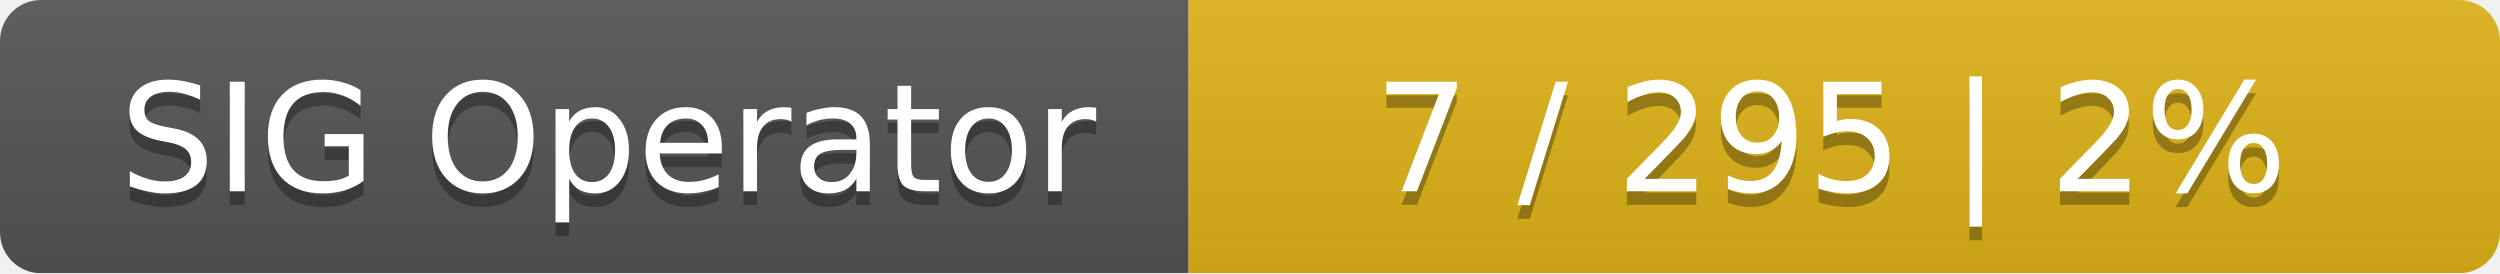
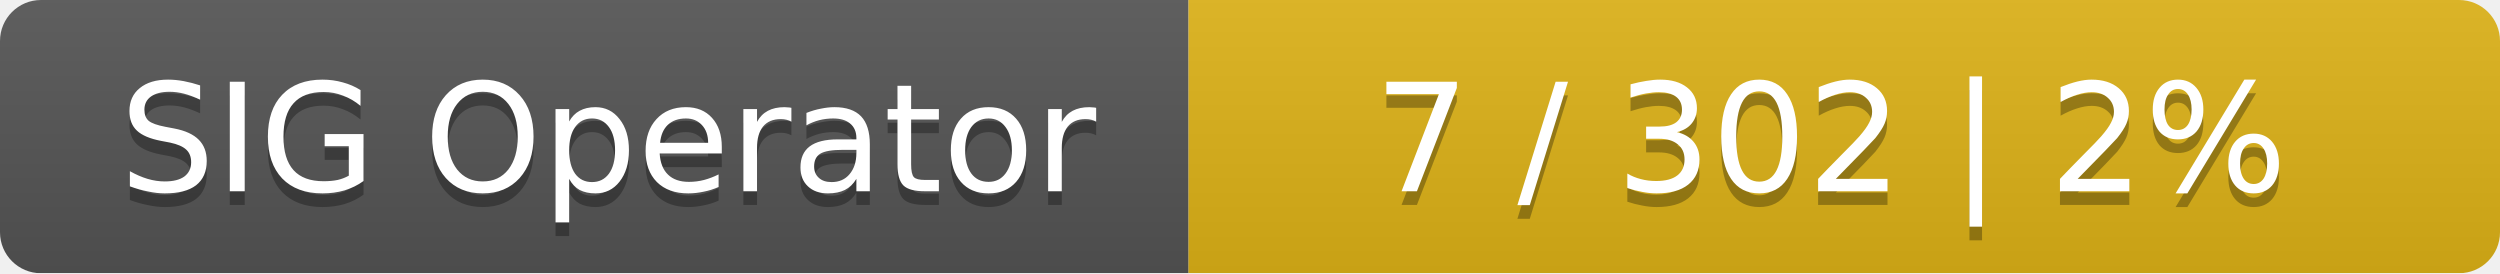
<svg xmlns="http://www.w3.org/2000/svg" width="183" height="20">
  <linearGradient id="smooth" x2="0" y2="100%">
    <stop offset="0" stop-color="#bbb" stop-opacity=".1" />
    <stop offset="1" stop-opacity=".1" />
  </linearGradient>
  <mask id="round">
    <rect width="183" height="20" rx="3" fill="#fff" />
  </mask>
  <g mask="url(#round)">
    <rect width="87" height="20" fill="#555" />
    <rect x="87" width="96" height="20" fill="#dfb317" />
    <rect width="183" height="20" fill="url(#smooth)" />
  </g>
  <g fill="#fff" text-anchor="middle" font-family="DejaVu Sans,Verdana,Geneva,sans-serif" font-size="11">
    <text x="44.5" y="15" fill="#010101" fill-opacity=".3">SIG Operator</text>
    <text x="44.5" y="14">SIG Operator</text>
-     <text x="134" y="15" fill="#010101" fill-opacity=".3">7 / 295    |    2%</text>
-     <text x="134" y="14">7 / 295    |    2%</text>
+     <text x="134" y="15" fill="#010101" fill-opacity=".3">7 / 302    |    2%</text>
+     <text x="134" y="14">7 / 302    |    2%</text>
  </g>
</svg>
